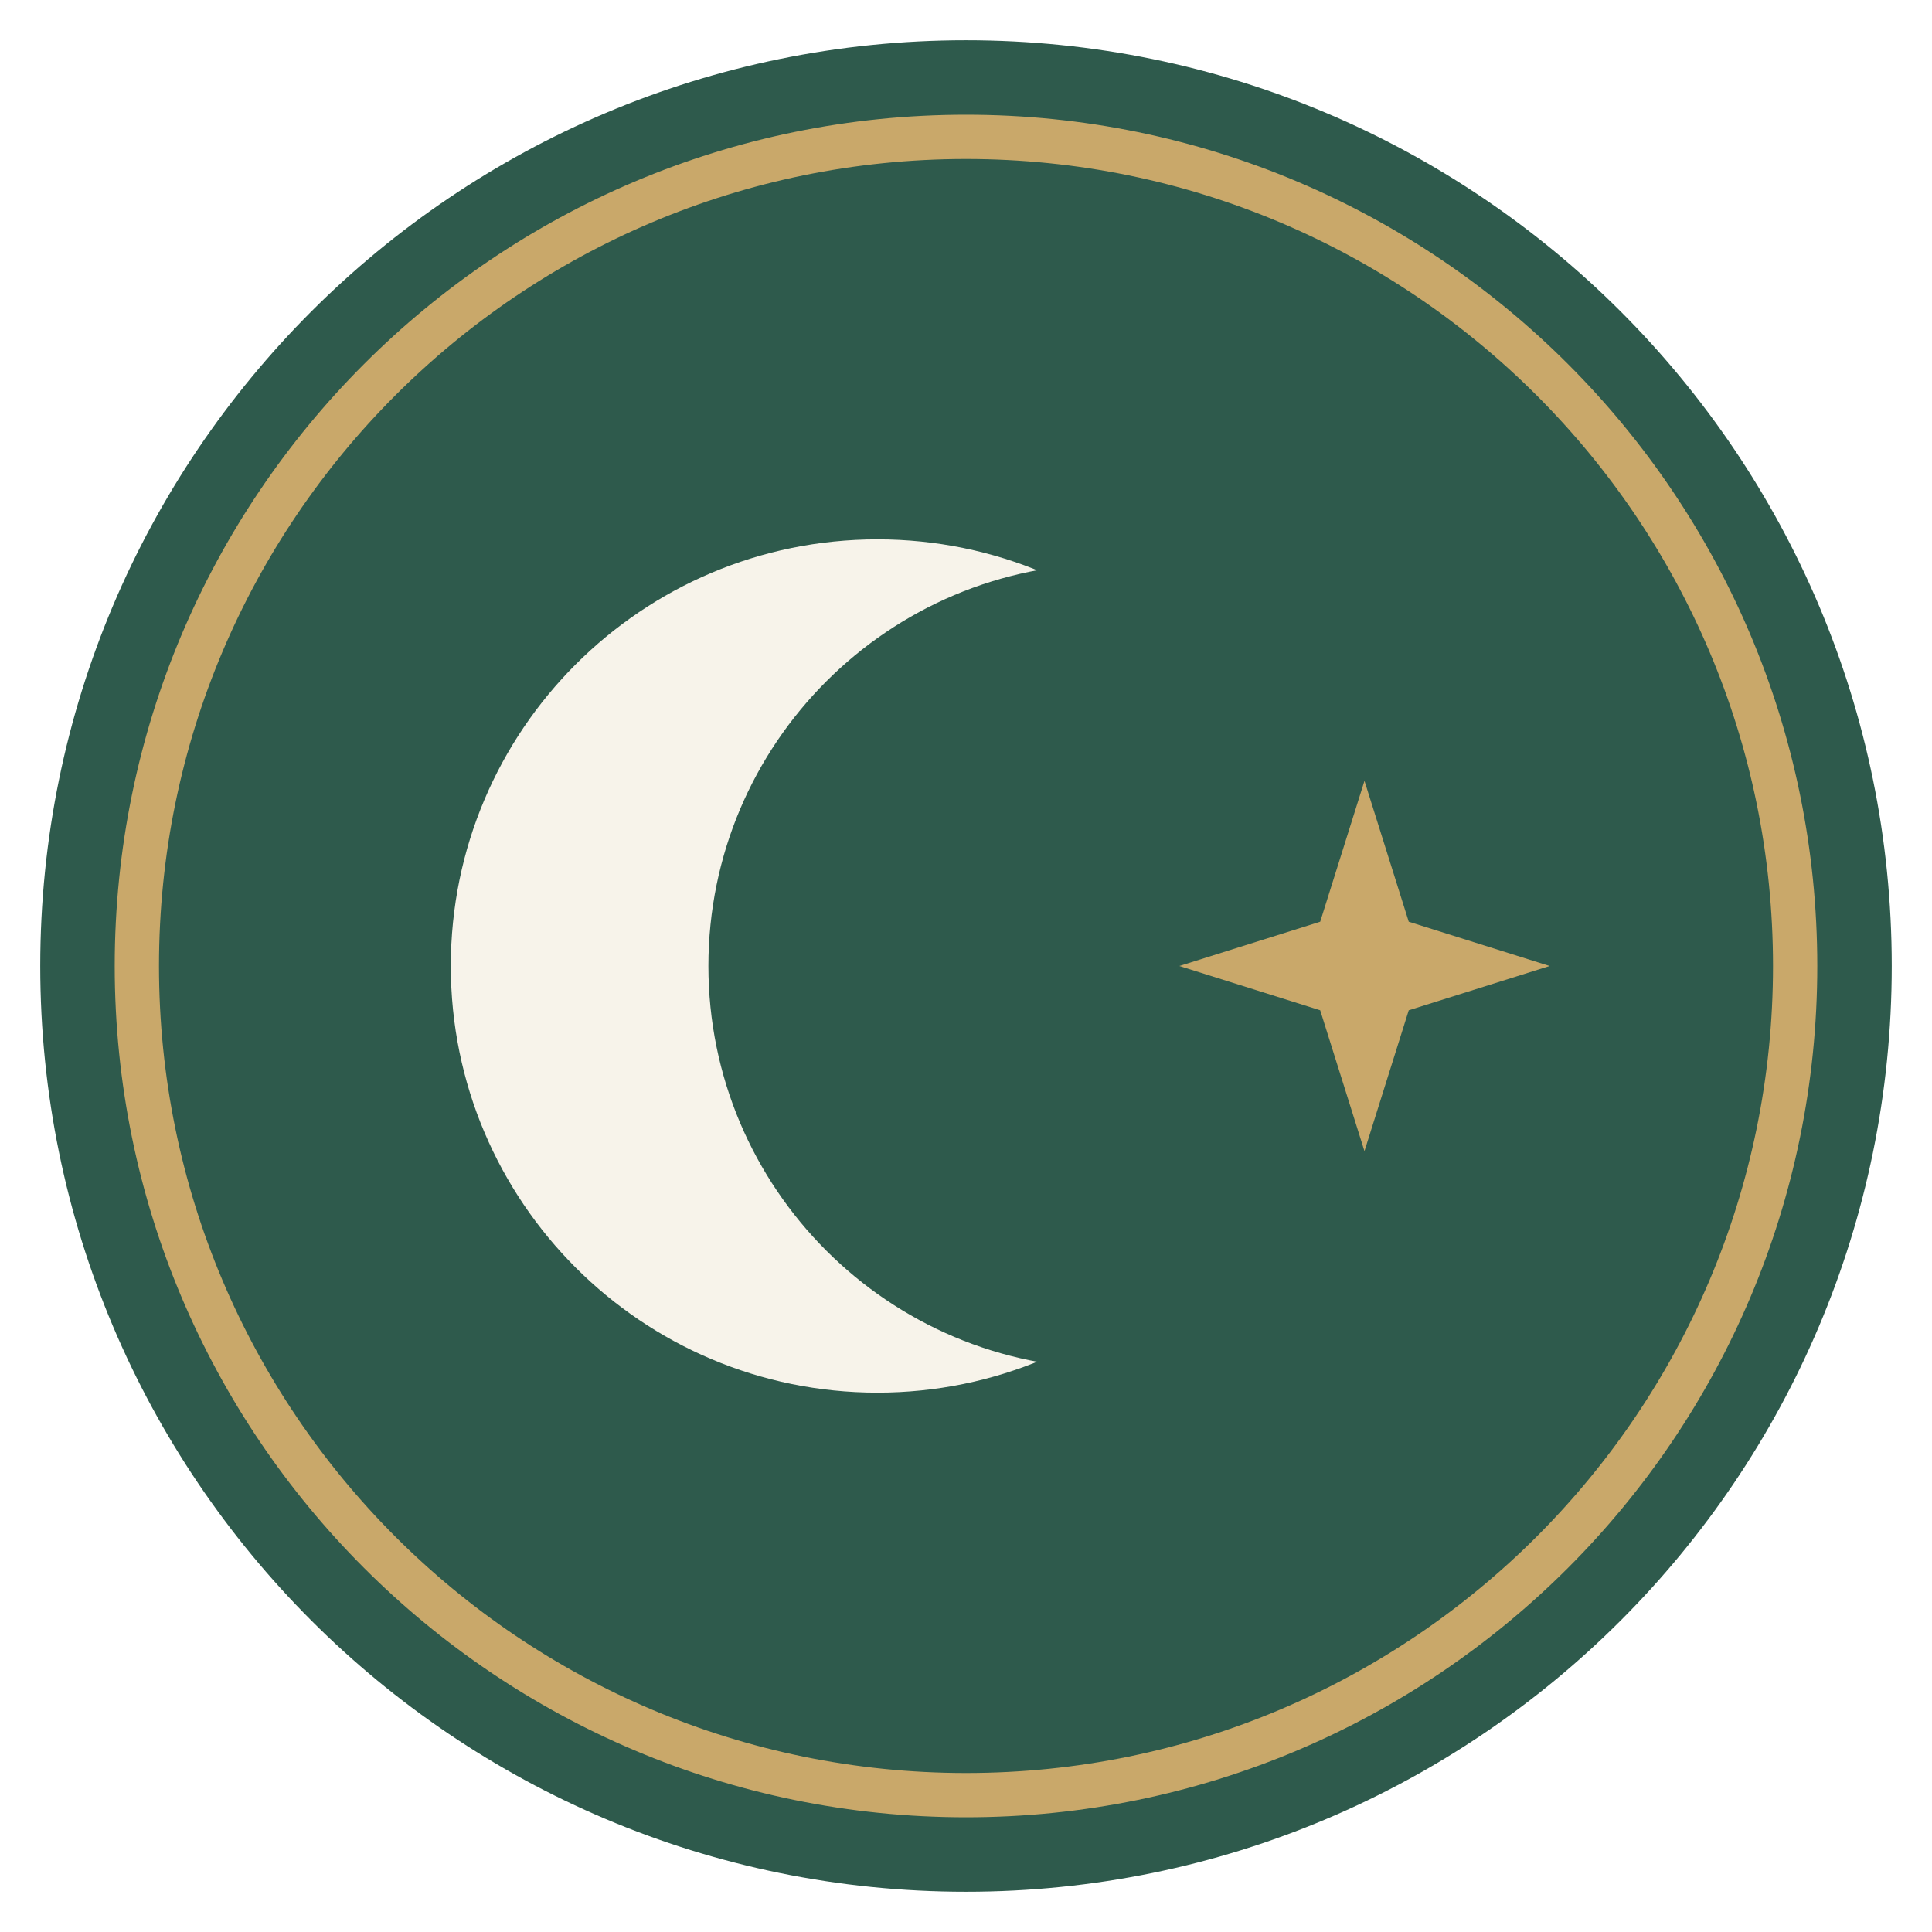
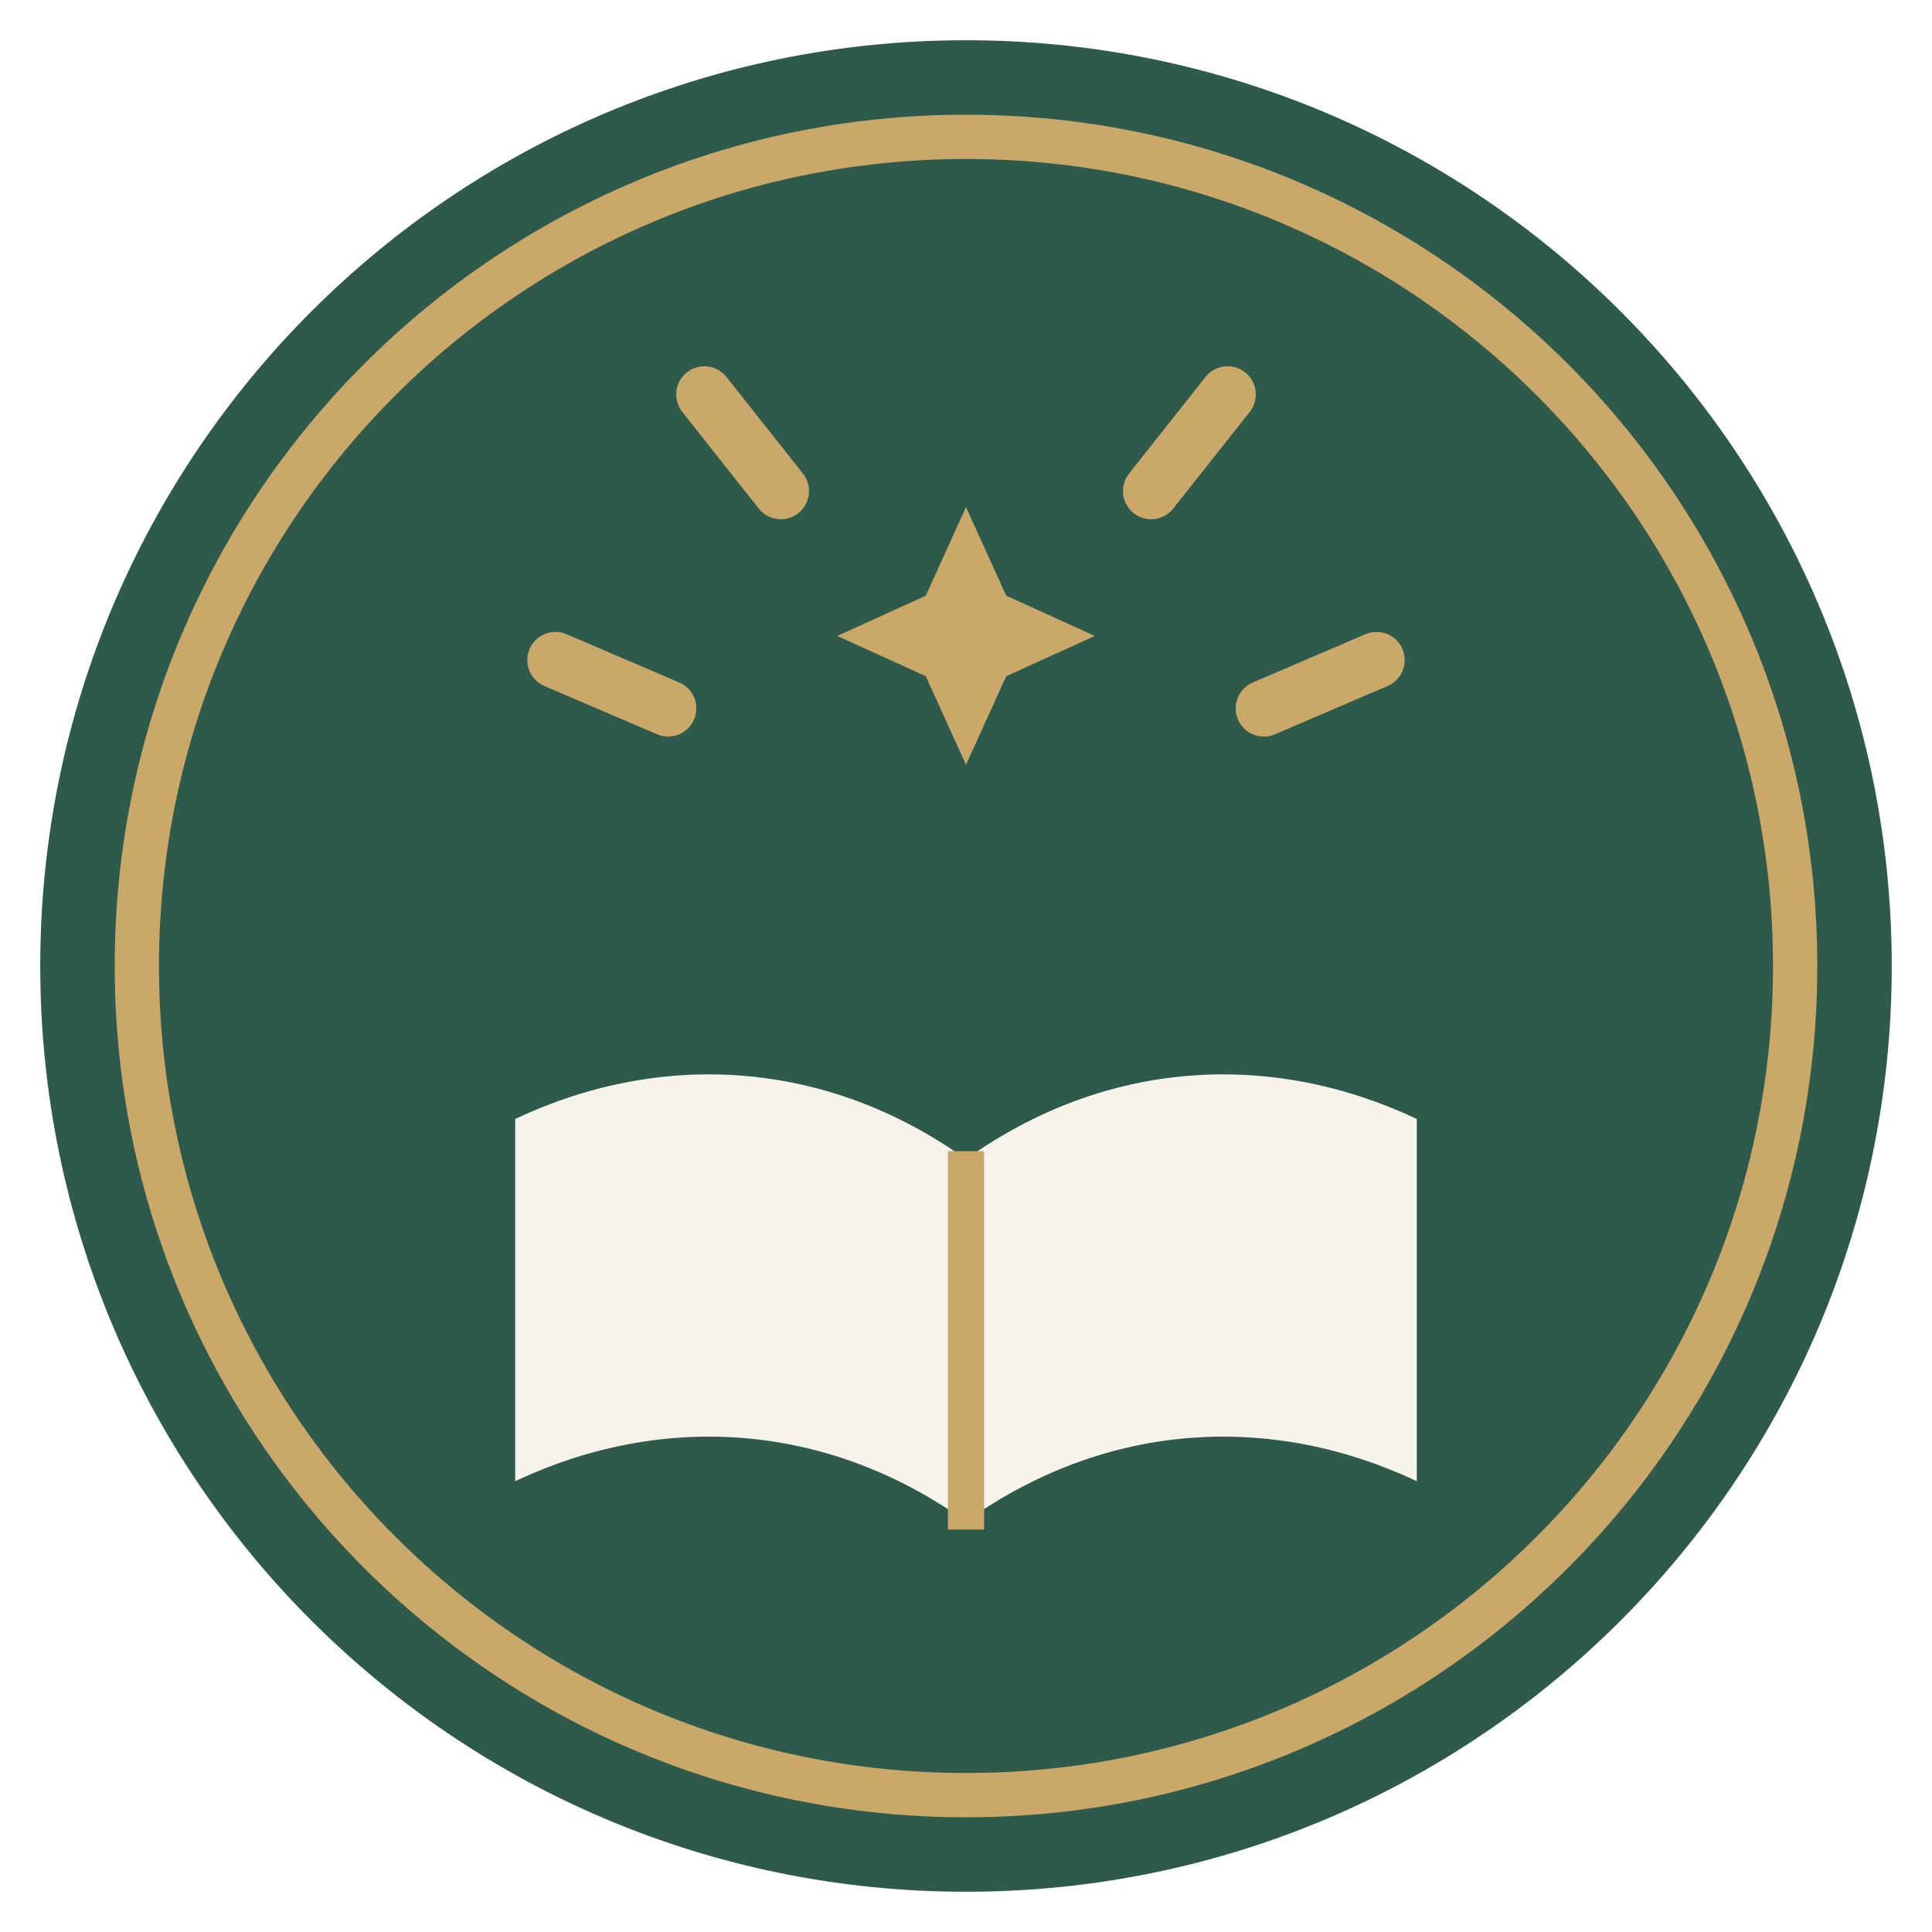
<svg xmlns="http://www.w3.org/2000/svg" viewBox="0 0 48 48">
  <circle cx="24" cy="24" r="23" fill="#2e5a4c" />
  <circle cx="24" cy="24" r="20.6" fill="none" stroke="#c9a86a" stroke-width="1.1" />
-   <circle cx="21.8" cy="24" r="10.6" fill="#f7f3ea" />
-   <circle cx="27.6" cy="24" r="10" fill="#2e5a4c" />
-   <path d="M33.9 19.4 35 22.9l3.5 1.1-3.5 1.1-1.1 3.5-1.1-3.5-3.5-1.1 3.5-1.1z" fill="#c9a86a" />
+   <g stroke="#c9a86a" stroke-width="1.4" stroke-linecap="round">
+     <line x1="17.5" y1="9.8" x2="19.4" y2="12.2" />
+     <line x1="30.5" y1="9.8" x2="28.6" y2="12.2" />
+     <line x1="13.8" y1="16.4" x2="16.6" y2="17.6" />
+     <line x1="34.2" y1="16.4" x2="31.4" y2="17.6" />
+   </g>
+   <path d="M24 12.6 L25 14.8 L27.2 15.8 L25 16.8 L24 19 L23 16.8 L20.8 15.8 L23 14.8 Z" fill="#c9a86a" />
+   <path d="M24 28.8 C20.5 26.3 16.4 26.1 12.8 27.8 L12.8 36.8 C16.4 35.1 20.5 35.3 24 37.8 Z" fill="#f7f3ea" />
+   <path d="M24 28.8 C27.5 26.3 31.6 26.1 35.2 27.8 L35.2 36.8 C31.6 35.1 27.5 35.3 24 37.8 Z" fill="#f7f3ea" />
+   <line x1="24" y1="28.6" x2="24" y2="38" stroke="#c9a86a" stroke-width="0.9" />
</svg>
